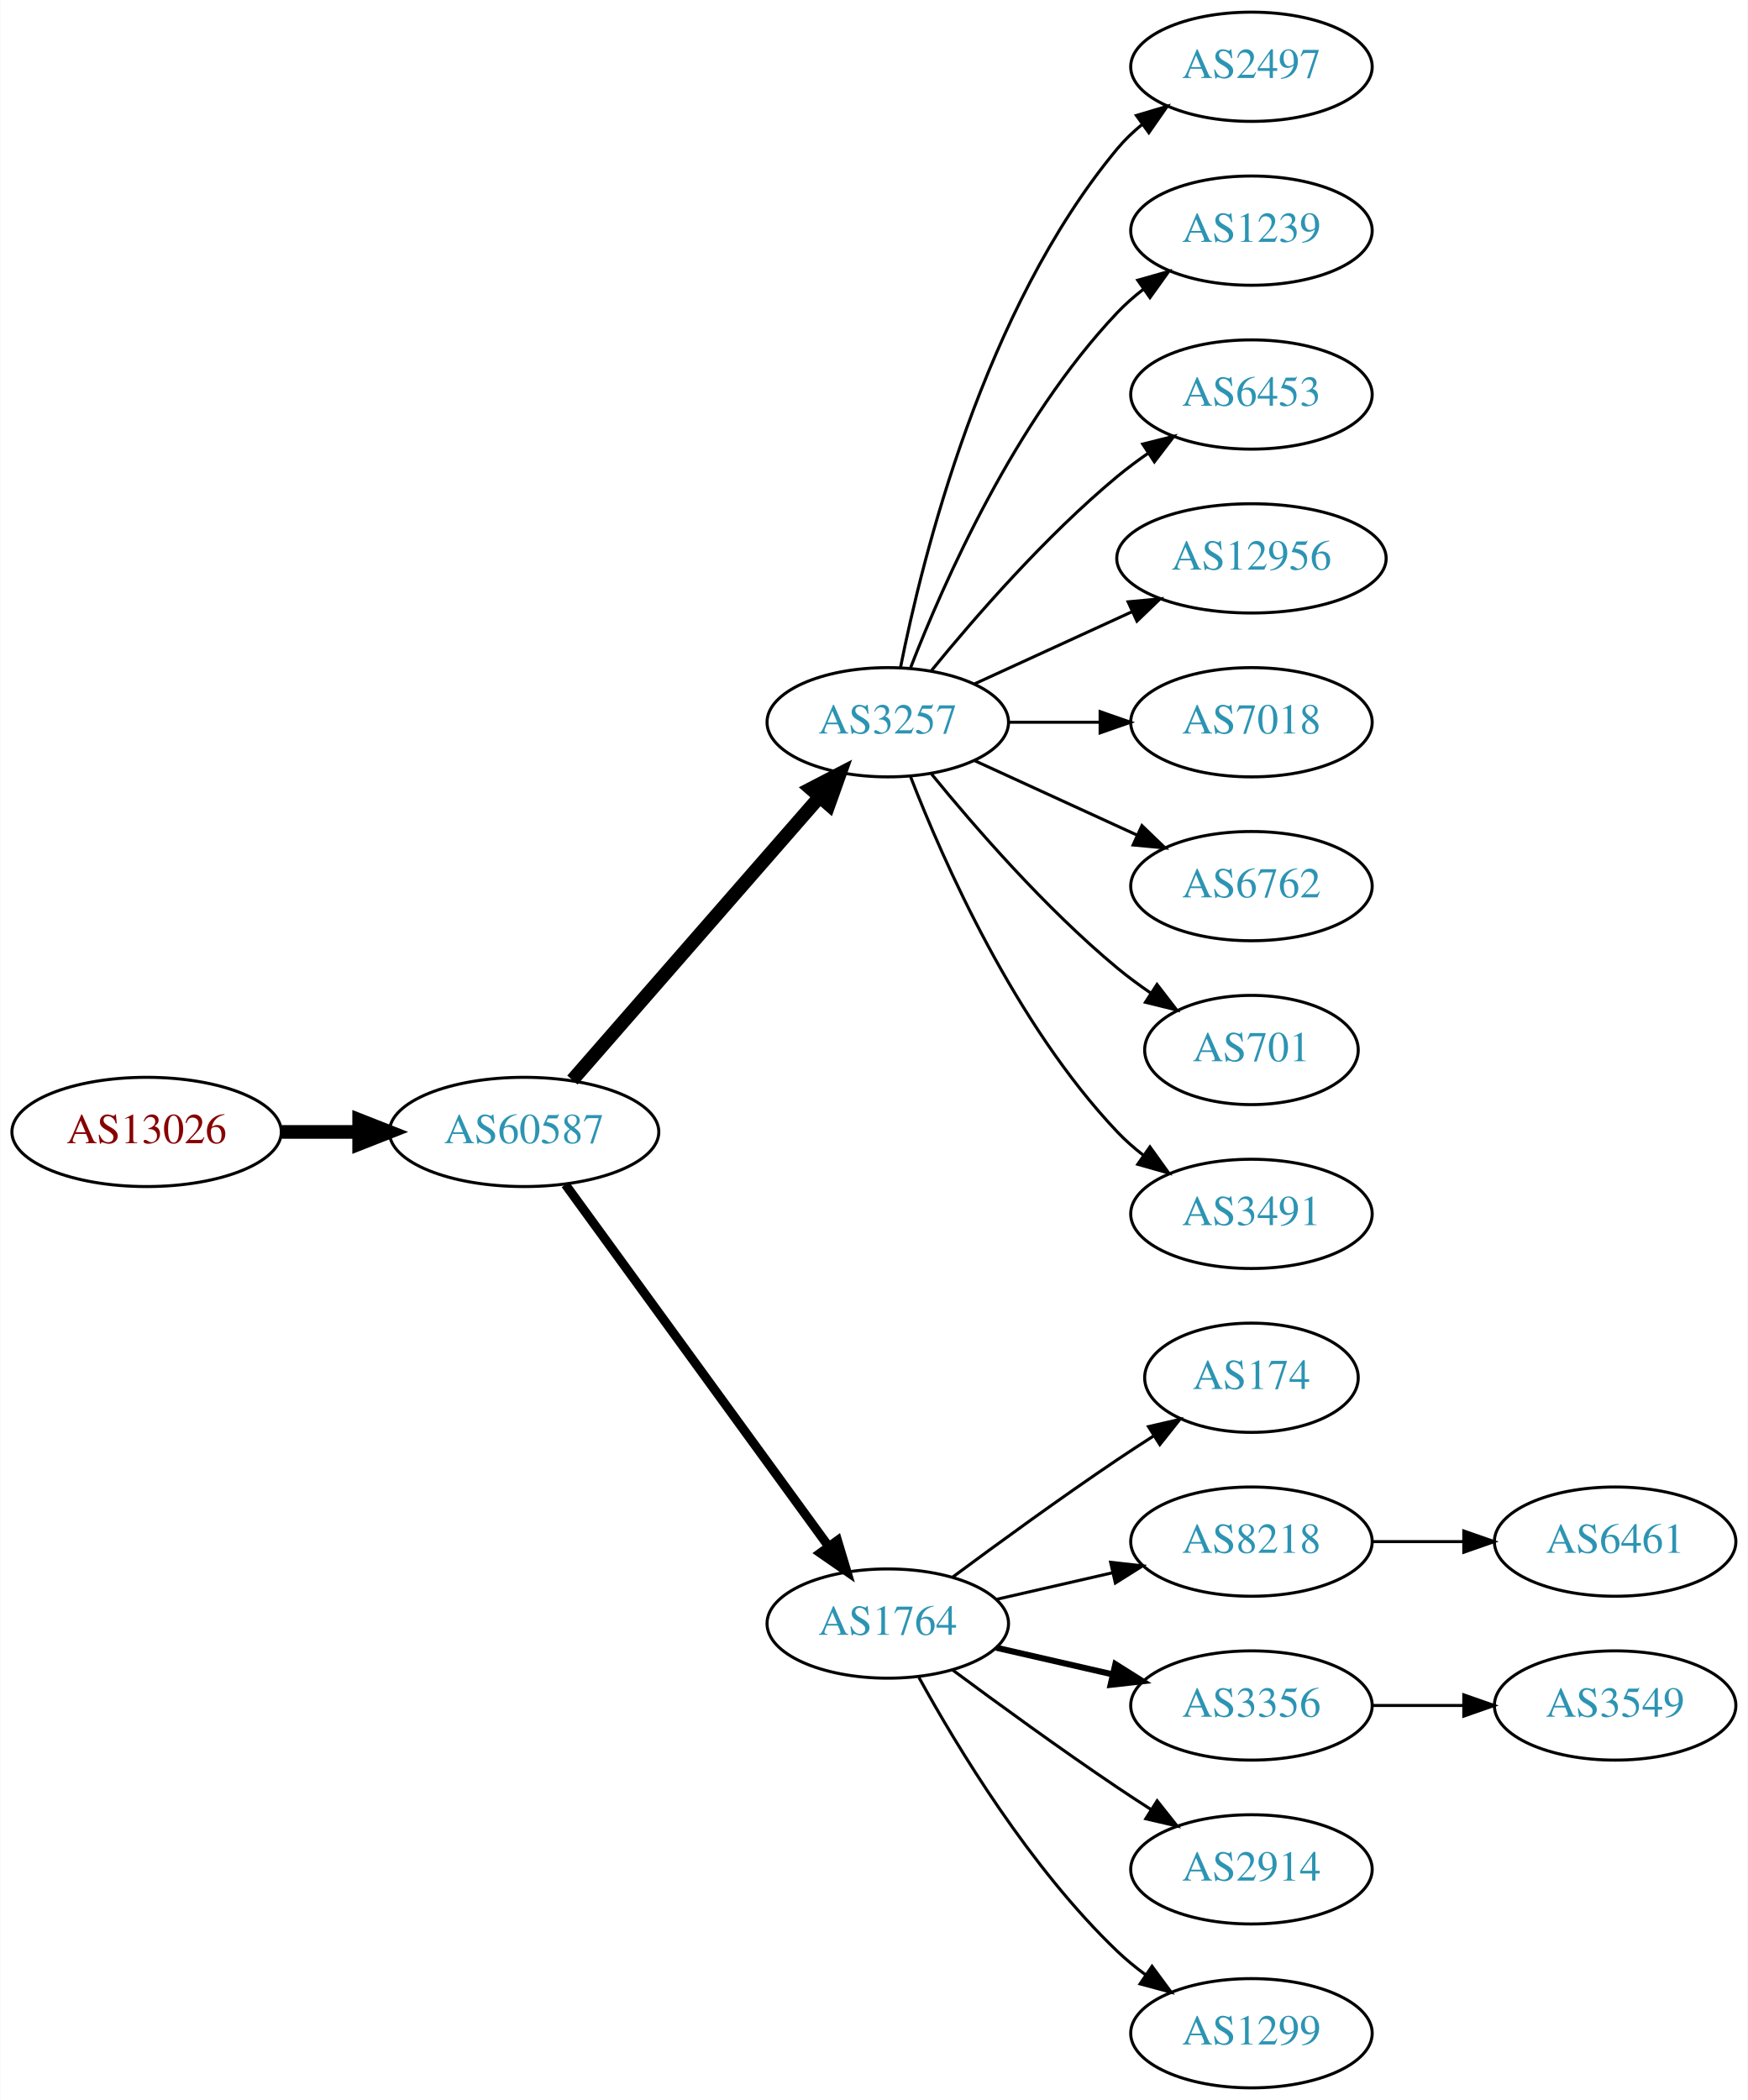
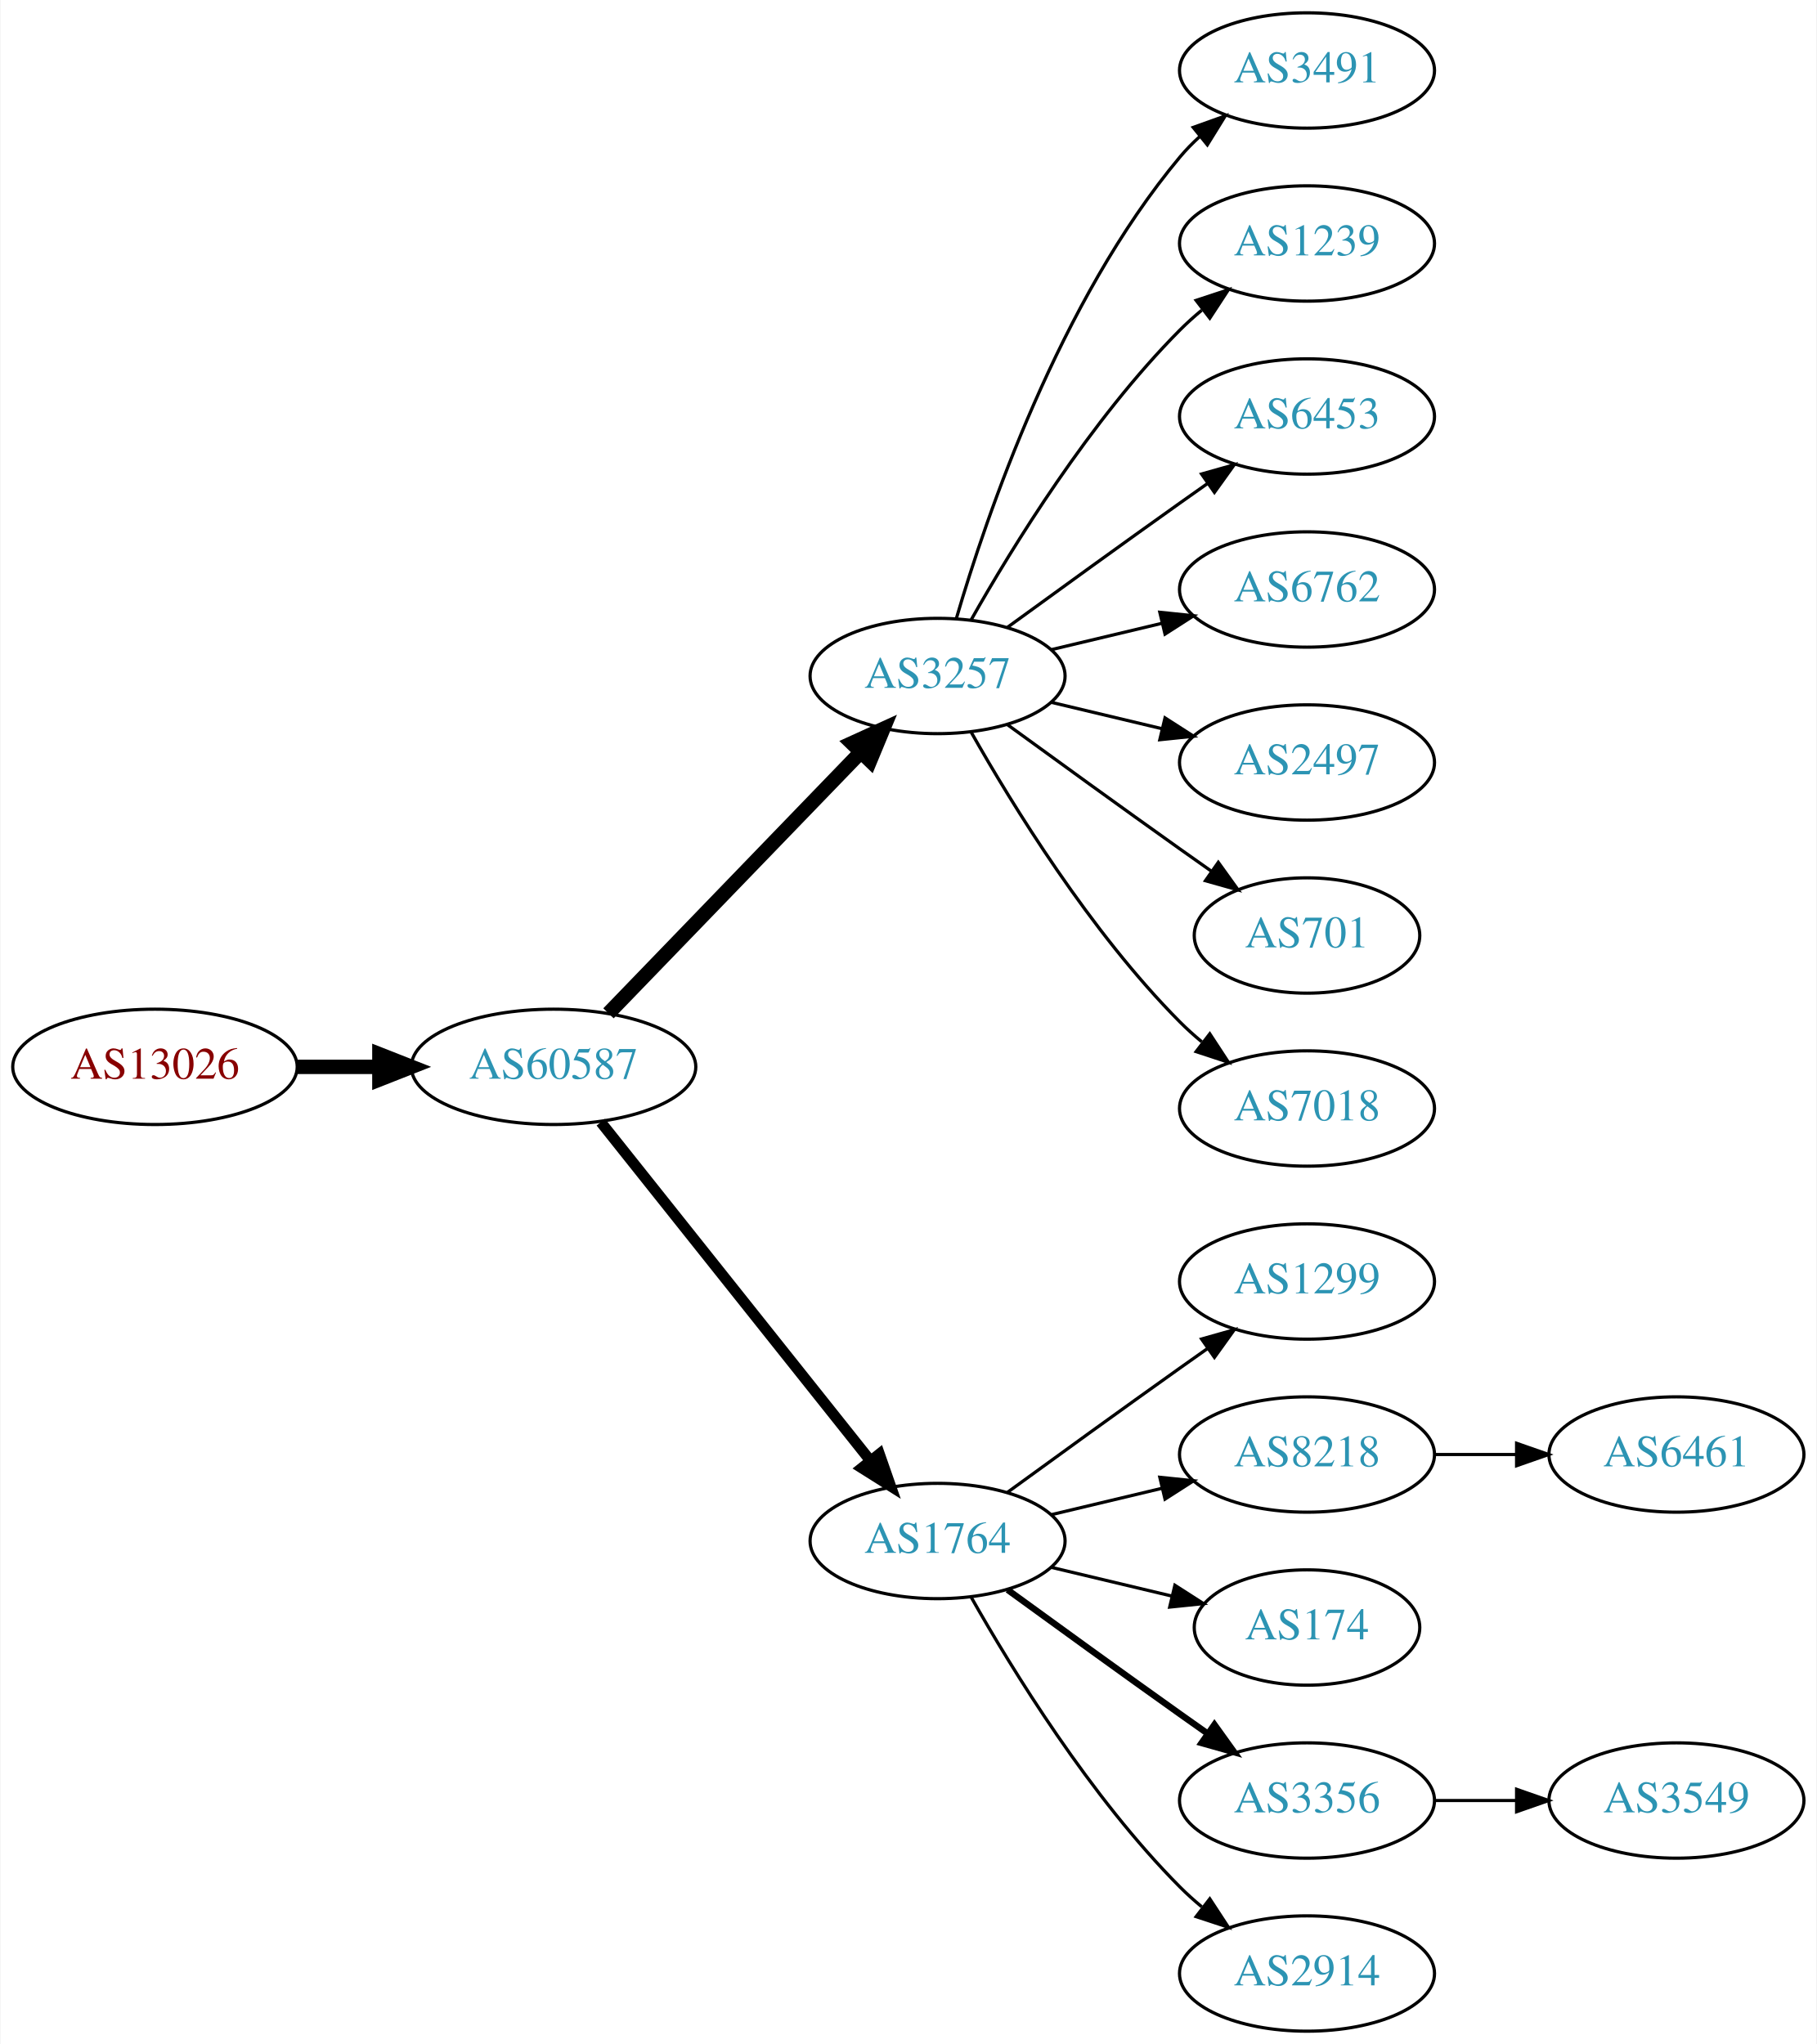
- <svg xmlns="http://www.w3.org/2000/svg" xmlns:xlink="http://www.w3.org/1999/xlink" width="576pt" height="692pt" viewBox="0.00 0.00 575.76 692.00">
-   <g id="graph0" class="graph" transform="scale(1 1) rotate(0) translate(4 688)">
-     <polygon fill="white" stroke="none" points="-4,4 -4,-688 571.762,-688 571.762,4 -4,4" />
+ <svg xmlns="http://www.w3.org/2000/svg" xmlns:xlink="http://www.w3.org/1999/xlink" width="567pt" height="638pt" viewBox="0.00 0.00 566.66 638.00">
+   <g id="graph0" class="graph" transform="scale(1 1) rotate(0) translate(4 634)">
+     <polygon fill="white" stroke="none" points="-4,4 -4,-634 562.663,-634 562.663,4 -4,4" />
    <g id="node1" class="node">
      <g id="a_node1">
        <a xlink:href="/asn/13026" xlink:title="AS13026 ~ Manuel Kahr [AT]">
-           <ellipse fill="#ffffff" stroke="black" cx="44.196" cy="-315" rx="44.393" ry="18" />
-           <text text-anchor="middle" x="44.196" y="-311.3" font-family="Times,serif" font-size="14.00" fill="#880000">AS13026</text>
+           <ellipse fill="#ffffff" stroke="black" cx="44.196" cy="-301" rx="44.393" ry="18" />
+           <text text-anchor="middle" x="44.196" y="-297.3" font-family="Times,serif" font-size="14.00" fill="#880000">AS13026</text>
        </a>
      </g>
    </g>
    <g id="node2" class="node">
      <g id="a_node2">
        <a xlink:href="/asn/60587" xlink:title="AS60587 ~ XINON GmbH [AT]">
-           <ellipse fill="#ffffff" stroke="black" cx="168.588" cy="-315" rx="44.393" ry="18" />
-           <text text-anchor="middle" x="168.588" y="-311.3" font-family="Times,serif" font-size="14.00" fill="#2c94b3">AS60587</text>
+           <ellipse fill="#ffffff" stroke="black" cx="168.588" cy="-301" rx="44.393" ry="18" />
+           <text text-anchor="middle" x="168.588" y="-297.3" font-family="Times,serif" font-size="14.00" fill="#2c94b3">AS60587</text>
        </a>
      </g>
    </g>
    <g id="edge1" class="edge">
-       <path fill="none" stroke="black" stroke-width="4.5" d="M88.692,-315C96.898,-315 105.569,-315 114.041,-315" />
-       <polygon fill="black" stroke="black" stroke-width="4.5" points="114.233,-318.938 124.233,-315 114.233,-311.063 114.233,-318.938" />
+       <path fill="none" stroke="black" stroke-width="4.5" d="M88.692,-301C96.898,-301 105.569,-301 114.041,-301" />
+       <polygon fill="black" stroke="black" stroke-width="4.5" points="114.233,-304.938 124.233,-301 114.233,-297.063 114.233,-304.938" />
    </g>
    <g id="node3" class="node">
      <g id="a_node3">
        <a xlink:href="/asn/3257" xlink:title="AS3257 ~ GTT [DE]">
-           <ellipse fill="#ffffff" stroke="black" cx="288.431" cy="-450" rx="39.794" ry="18" />
-           <text text-anchor="middle" x="288.431" y="-446.3" font-family="Times,serif" font-size="14.00" fill="#2c94b3">AS3257</text>
+           <ellipse fill="#ffffff" stroke="black" cx="288.431" cy="-423" rx="39.794" ry="18" />
+           <text text-anchor="middle" x="288.431" y="-419.3" font-family="Times,serif" font-size="14.00" fill="#2c94b3">AS3257</text>
        </a>
      </g>
    </g>
    <g id="edge2" class="edge">
-       <path fill="none" stroke="black" stroke-width="4.5" d="M184.513,-332.098C205.056,-355.631 242.175,-398.155 265.771,-425.187" />
-       <polygon fill="black" stroke="black" stroke-width="4.5" points="263.085,-428.097 272.627,-433.041 269.017,-422.918 263.085,-428.097" />
+       <path fill="none" stroke="black" stroke-width="4.5" d="M185.727,-317.708C206.09,-338.789 241.243,-375.183 264.418,-399.175" />
+       <polygon fill="black" stroke="black" stroke-width="4.5" points="261.708,-402.037 271.487,-406.494 267.372,-396.566 261.708,-402.037" />
    </g>
    <g id="node4" class="node">
      <g id="a_node4">
        <a xlink:href="/asn/1764" xlink:title="AS1764 ~ NEXTLAYER-AS [AT]">
          <ellipse fill="#ffffff" stroke="black" cx="288.431" cy="-153" rx="39.794" ry="18" />
          <text text-anchor="middle" x="288.431" y="-149.3" font-family="Times,serif" font-size="14.00" fill="#2c94b3">AS1764</text>
        </a>
      </g>
    </g>
    <g id="edge3" class="edge">
-       <path fill="none" stroke="black" stroke-width="3" d="M182.199,-297.663C203.02,-269.04 244.683,-211.767 268.871,-178.514" />
-       <polygon fill="black" stroke="black" stroke-width="3" points="271.858,-180.358 274.91,-170.212 266.197,-176.24 271.858,-180.358" />
+       <path fill="none" stroke="black" stroke-width="3.375" d="M183.337,-283.733C204.093,-257.666 243.538,-208.126 267.462,-178.079" />
+       <polygon fill="black" stroke="black" stroke-width="3.375" points="270.279,-180.16 273.77,-170.157 264.803,-175.8 270.279,-180.16" />
    </g>
    <g id="node5" class="node">
      <g id="a_node5">
-         <a xlink:href="/asn/2497" xlink:title="AS2497 ~ Internet Initiative Japan Inc. [JP]">
-           <ellipse fill="#ffffff" stroke="black" cx="408.273" cy="-666" rx="39.794" ry="18" />
-           <text text-anchor="middle" x="408.273" y="-662.3" font-family="Times,serif" font-size="14.00" fill="#2c94b3">AS2497</text>
+         <a xlink:href="/asn/3491" xlink:title="AS3491 ~ PCCW Global, Inc. [US]">
+           <ellipse fill="#ffffff" stroke="black" cx="403.724" cy="-612" rx="39.794" ry="18" />
+           <text text-anchor="middle" x="403.724" y="-608.3" font-family="Times,serif" font-size="14.00" fill="#2c94b3">AS3491</text>
        </a>
      </g>
    </g>
    <g id="edge4" class="edge">
-       <path fill="none" stroke="black" d="M292.629,-468.073C299.793,-504.141 320.067,-586.125 364.077,-639 366.482,-641.889 369.278,-644.563 372.271,-647.013" />
-       <polygon fill="black" stroke="black" points="370.359,-649.95 380.514,-652.973 374.461,-644.277 370.359,-649.95" />
+       <path fill="none" stroke="black" d="M294.305,-441.002C303.619,-472.844 326.435,-539.981 364.077,-585 365.948,-587.237 368.046,-589.374 370.272,-591.396" />
+       <polygon fill="black" stroke="black" points="368.216,-594.234 378.191,-597.804 372.619,-588.793 368.216,-594.234" />
    </g>
    <g id="node6" class="node">
      <g id="a_node6">
        <a xlink:href="/asn/1239" xlink:title="AS1239 ~ Sprint [US]">
-           <ellipse fill="#ffffff" stroke="black" cx="408.273" cy="-612" rx="39.794" ry="18" />
-           <text text-anchor="middle" x="408.273" y="-608.3" font-family="Times,serif" font-size="14.00" fill="#2c94b3">AS1239</text>
+           <ellipse fill="#ffffff" stroke="black" cx="403.724" cy="-558" rx="39.794" ry="18" />
+           <text text-anchor="middle" x="403.724" y="-554.3" font-family="Times,serif" font-size="14.00" fill="#2c94b3">AS1239</text>
        </a>
      </g>
    </g>
    <g id="edge5" class="edge">
-       <path fill="none" stroke="black" d="M295.954,-467.994C306.704,-495.728 330.362,-549.429 364.077,-585 366.663,-587.728 369.581,-590.294 372.649,-592.677" />
-       <polygon fill="black" stroke="black" points="370.803,-595.658 380.997,-598.543 374.827,-589.93 370.803,-595.658" />
+       <path fill="none" stroke="black" d="M298.891,-440.49C311.672,-463.096 336.105,-502.886 364.077,-531 366.188,-533.121 368.484,-535.188 370.87,-537.171" />
+       <polygon fill="black" stroke="black" points="369.122,-540.242 379.185,-543.556 373.385,-534.69 369.122,-540.242" />
    </g>
    <g id="node7" class="node">
      <g id="a_node7">
        <a xlink:href="/asn/6453" xlink:title="AS6453 ~ TATA COMMUNICATIONS (AMERICA) INC [US]">
-           <ellipse fill="#ffffff" stroke="black" cx="408.273" cy="-558" rx="39.794" ry="18" />
-           <text text-anchor="middle" x="408.273" y="-554.3" font-family="Times,serif" font-size="14.00" fill="#2c94b3">AS6453</text>
+           <ellipse fill="#ffffff" stroke="black" cx="403.724" cy="-504" rx="39.794" ry="18" />
+           <text text-anchor="middle" x="403.724" y="-500.3" font-family="Times,serif" font-size="14.00" fill="#2c94b3">AS6453</text>
        </a>
      </g>
    </g>
    <g id="edge6" class="edge">
-       <path fill="none" stroke="black" d="M302.85,-467.065C316.964,-484.375 340.379,-511.345 364.077,-531 367.294,-533.668 370.794,-536.27 374.365,-538.741" />
-       <polygon fill="black" stroke="black" points="372.442,-541.666 382.721,-544.236 376.288,-535.817 372.442,-541.666" />
+       <path fill="none" stroke="black" d="M310.279,-438.222C325.213,-449.091 345.827,-464.025 364.077,-477 366.898,-479.005 369.841,-481.085 372.789,-483.159" />
+       <polygon fill="black" stroke="black" points="370.816,-486.05 381.013,-488.926 374.835,-480.319 370.816,-486.05" />
    </g>
    <g id="node8" class="node">
      <g id="a_node8">
-         <a xlink:href="/asn/12956" xlink:title="AS12956 ~ TELXIUS [ES]">
-           <ellipse fill="#ffffff" stroke="black" cx="408.273" cy="-504" rx="44.393" ry="18" />
-           <text text-anchor="middle" x="408.273" y="-500.3" font-family="Times,serif" font-size="14.00" fill="#2c94b3">AS12956</text>
+         <a xlink:href="/asn/6762" xlink:title="AS6762 ~ TELECOM ITALIA SPARKLE S.p.A. [IT]">
+           <ellipse fill="#ffffff" stroke="black" cx="403.724" cy="-450" rx="39.794" ry="18" />
+           <text text-anchor="middle" x="403.724" y="-446.3" font-family="Times,serif" font-size="14.00" fill="#2c94b3">AS6762</text>
        </a>
      </g>
    </g>
    <g id="edge7" class="edge">
-       <path fill="none" stroke="black" d="M317.06,-462.661C332.557,-469.762 352.124,-478.728 369.071,-486.494" />
-       <polygon fill="black" stroke="black" points="367.624,-489.681 378.173,-490.665 370.54,-483.317 367.624,-489.681" />
+       <path fill="none" stroke="black" d="M324.038,-431.248C334.909,-433.838 347.064,-436.735 358.506,-439.462" />
+       <polygon fill="black" stroke="black" points="357.789,-442.889 368.328,-441.803 359.412,-436.08 357.789,-442.889" />
    </g>
    <g id="node9" class="node">
      <g id="a_node9">
-         <a xlink:href="/asn/7018" xlink:title="AS7018 ~ AT&amp;T Services, Inc. [US]">
-           <ellipse fill="#ffffff" stroke="black" cx="408.273" cy="-450" rx="39.794" ry="18" />
-           <text text-anchor="middle" x="408.273" y="-446.3" font-family="Times,serif" font-size="14.00" fill="#2c94b3">AS7018</text>
+         <a xlink:href="/asn/2497" xlink:title="AS2497 ~ Internet Initiative Japan Inc. [JP]">
+           <ellipse fill="#ffffff" stroke="black" cx="403.724" cy="-396" rx="39.794" ry="18" />
+           <text text-anchor="middle" x="403.724" y="-392.3" font-family="Times,serif" font-size="14.00" fill="#2c94b3">AS2497</text>
        </a>
      </g>
    </g>
    <g id="edge8" class="edge">
-       <path fill="none" stroke="black" d="M328.343,-450C337.897,-450 348.246,-450 358.209,-450" />
-       <polygon fill="black" stroke="black" points="358.402,-453.5 368.402,-450 358.402,-446.5 358.402,-453.5" />
+       <path fill="none" stroke="black" d="M324.038,-414.752C334.909,-412.162 347.064,-409.265 358.506,-406.538" />
+       <polygon fill="black" stroke="black" points="359.412,-409.92 368.328,-404.197 357.789,-403.111 359.412,-409.92" />
    </g>
    <g id="node10" class="node">
      <g id="a_node10">
-         <a xlink:href="/asn/6762" xlink:title="AS6762 ~ TELECOM ITALIA SPARKLE S.p.A. [IT]">
-           <ellipse fill="#ffffff" stroke="black" cx="408.273" cy="-396" rx="39.794" ry="18" />
-           <text text-anchor="middle" x="408.273" y="-392.3" font-family="Times,serif" font-size="14.00" fill="#2c94b3">AS6762</text>
+         <a xlink:href="/asn/701" xlink:title="AS701 ~ UUNET [US]">
+           <ellipse fill="#ffffff" stroke="black" cx="403.724" cy="-342" rx="35.194" ry="18" />
+           <text text-anchor="middle" x="403.724" y="-338.3" font-family="Times,serif" font-size="14.00" fill="#2c94b3">AS701</text>
        </a>
      </g>
    </g>
    <g id="edge9" class="edge">
-       <path fill="none" stroke="black" d="M317.06,-437.339C333.017,-430.027 353.287,-420.739 370.57,-412.819" />
-       <polygon fill="black" stroke="black" points="372.185,-415.929 379.818,-408.581 369.269,-409.565 372.185,-415.929" />
+       <path fill="none" stroke="black" d="M310.279,-407.778C325.213,-396.909 345.827,-381.975 364.077,-369 367.288,-366.718 370.657,-364.339 374.011,-361.982" />
+       <polygon fill="black" stroke="black" points="376.039,-364.834 382.222,-356.23 372.023,-359.101 376.039,-364.834" />
    </g>
    <g id="node11" class="node">
      <g id="a_node11">
-         <a xlink:href="/asn/701" xlink:title="AS701 ~ UUNET [US]">
-           <ellipse fill="#ffffff" stroke="black" cx="408.273" cy="-342" rx="35.194" ry="18" />
-           <text text-anchor="middle" x="408.273" y="-338.3" font-family="Times,serif" font-size="14.00" fill="#2c94b3">AS701</text>
+         <a xlink:href="/asn/7018" xlink:title="AS7018 ~ AT&amp;T Services, Inc. [US]">
+           <ellipse fill="#ffffff" stroke="black" cx="403.724" cy="-288" rx="39.794" ry="18" />
+           <text text-anchor="middle" x="403.724" y="-284.3" font-family="Times,serif" font-size="14.00" fill="#2c94b3">AS7018</text>
        </a>
      </g>
    </g>
    <g id="edge10" class="edge">
-       <path fill="none" stroke="black" d="M302.85,-432.935C316.964,-415.625 340.379,-388.655 364.077,-369 367.54,-366.128 371.333,-363.331 375.187,-360.692" />
-       <polygon fill="black" stroke="black" points="377.149,-363.592 383.62,-355.203 373.33,-357.725 377.149,-363.592" />
+       <path fill="none" stroke="black" d="M298.891,-405.51C311.672,-382.904 336.105,-343.114 364.077,-315 366.188,-312.879 368.484,-310.812 370.87,-308.829" />
+       <polygon fill="black" stroke="black" points="373.385,-311.31 379.185,-302.444 369.122,-305.758 373.385,-311.31" />
    </g>
    <g id="node12" class="node">
      <g id="a_node12">
-         <a xlink:href="/asn/3491" xlink:title="AS3491 ~ PCCW Global, Inc. [US]">
-           <ellipse fill="#ffffff" stroke="black" cx="408.273" cy="-288" rx="39.794" ry="18" />
-           <text text-anchor="middle" x="408.273" y="-284.3" font-family="Times,serif" font-size="14.00" fill="#2c94b3">AS3491</text>
+         <a xlink:href="/asn/1299" xlink:title="AS1299 ~ Telia Carrier [EU]">
+           <ellipse fill="#ffffff" stroke="black" cx="403.724" cy="-234" rx="39.794" ry="18" />
+           <text text-anchor="middle" x="403.724" y="-230.3" font-family="Times,serif" font-size="14.00" fill="#2c94b3">AS1299</text>
        </a>
      </g>
    </g>
    <g id="edge11" class="edge">
-       <path fill="none" stroke="black" d="M295.954,-432.006C306.704,-404.272 330.362,-350.571 364.077,-315 366.663,-312.272 369.581,-309.706 372.649,-307.323" />
-       <polygon fill="black" stroke="black" points="374.827,-310.07 380.997,-301.457 370.803,-304.342 374.827,-310.07" />
+       <path fill="none" stroke="black" d="M310.279,-168.222C325.213,-179.091 345.827,-194.025 364.077,-207 366.898,-209.005 369.841,-211.085 372.789,-213.159" />
+       <polygon fill="black" stroke="black" points="370.816,-216.05 381.013,-218.926 374.835,-210.319 370.816,-216.05" />
    </g>
    <g id="node13" class="node">
      <g id="a_node13">
-         <a xlink:href="/asn/174" xlink:title="AS174 ~ Cogent Communications [US]">
-           <ellipse fill="#ffffff" stroke="black" cx="408.273" cy="-234" rx="35.194" ry="18" />
-           <text text-anchor="middle" x="408.273" y="-230.3" font-family="Times,serif" font-size="14.00" fill="#2c94b3">AS174</text>
+         <a xlink:href="/asn/8218" xlink:title="AS8218 ~ legacy Neotelecoms [FR]">
+           <ellipse fill="#ffffff" stroke="black" cx="403.724" cy="-180" rx="39.794" ry="18" />
+           <text text-anchor="middle" x="403.724" y="-176.3" font-family="Times,serif" font-size="14.00" fill="#2c94b3">AS8218</text>
        </a>
      </g>
    </g>
    <g id="edge12" class="edge">
-       <path fill="none" stroke="black" d="M309.761,-168.277C324.623,-179.304 345.368,-194.407 364.077,-207 367.895,-209.569 371.945,-212.21 375.975,-214.786" />
-       <polygon fill="black" stroke="black" points="374.344,-217.895 384.669,-220.271 378.079,-211.975 374.344,-217.895" />
+       <path fill="none" stroke="black" d="M324.038,-161.248C334.909,-163.838 347.064,-166.735 358.506,-169.462" />
+       <polygon fill="black" stroke="black" points="357.789,-172.889 368.328,-171.803 359.412,-166.08 357.789,-172.889" />
    </g>
    <g id="node14" class="node">
      <g id="a_node14">
-         <a xlink:href="/asn/8218" xlink:title="AS8218 ~ legacy Neotelecoms [FR]">
-           <ellipse fill="#ffffff" stroke="black" cx="408.273" cy="-180" rx="39.794" ry="18" />
-           <text text-anchor="middle" x="408.273" y="-176.3" font-family="Times,serif" font-size="14.00" fill="#2c94b3">AS8218</text>
+         <a xlink:href="/asn/174" xlink:title="AS174 ~ Cogent Communications [US]">
+           <ellipse fill="#ffffff" stroke="black" cx="403.724" cy="-126" rx="35.194" ry="18" />
+           <text text-anchor="middle" x="403.724" y="-122.3" font-family="Times,serif" font-size="14.00" fill="#2c94b3">AS174</text>
        </a>
      </g>
    </g>
    <g id="edge13" class="edge">
-       <path fill="none" stroke="black" d="M324.15,-160.955C336.15,-163.704 349.771,-166.825 362.463,-169.733" />
-       <polygon fill="black" stroke="black" points="361.866,-173.187 372.395,-172.009 363.429,-166.364 361.866,-173.187" />
+       <path fill="none" stroke="black" d="M324.038,-144.752C335.833,-141.942 349.137,-138.771 361.405,-135.847" />
+       <polygon fill="black" stroke="black" points="362.494,-139.186 371.41,-133.463 360.871,-132.376 362.494,-139.186" />
    </g>
    <g id="node15" class="node">
      <g id="a_node15">
        <a xlink:href="/asn/3356" xlink:title="AS3356 ~ Level 3 Parent, LLC [US]">
-           <ellipse fill="#ffffff" stroke="black" cx="408.273" cy="-126" rx="39.794" ry="18" />
-           <text text-anchor="middle" x="408.273" y="-122.3" font-family="Times,serif" font-size="14.00" fill="#2c94b3">AS3356</text>
+           <ellipse fill="#ffffff" stroke="black" cx="403.724" cy="-72" rx="39.794" ry="18" />
+           <text text-anchor="middle" x="403.724" y="-68.3" font-family="Times,serif" font-size="14.00" fill="#2c94b3">AS3356</text>
        </a>
      </g>
    </g>
    <g id="edge14" class="edge">
-       <path fill="none" stroke="black" stroke-width="2" d="M324.15,-145.045C336.15,-142.296 349.771,-139.175 362.463,-136.267" />
-       <polygon fill="black" stroke="black" stroke-width="2" points="363.429,-139.636 372.395,-133.991 361.866,-132.813 363.429,-139.636" />
+       <path fill="none" stroke="black" stroke-width="2" d="M310.279,-137.778C325.213,-126.909 345.827,-111.975 364.077,-99 366.898,-96.995 369.841,-94.915 372.789,-92.841" />
+       <polygon fill="black" stroke="black" stroke-width="2" points="374.835,-95.681 381.013,-87.074 370.816,-89.95 374.835,-95.681" />
    </g>
    <g id="node16" class="node">
      <g id="a_node16">
        <a xlink:href="/asn/2914" xlink:title="AS2914 ~ NTT America, Inc. [US]">
-           <ellipse fill="#ffffff" stroke="black" cx="408.273" cy="-72" rx="39.794" ry="18" />
-           <text text-anchor="middle" x="408.273" y="-68.3" font-family="Times,serif" font-size="14.00" fill="#2c94b3">AS2914</text>
+           <ellipse fill="#ffffff" stroke="black" cx="403.724" cy="-18" rx="39.794" ry="18" />
+           <text text-anchor="middle" x="403.724" y="-14.3" font-family="Times,serif" font-size="14.00" fill="#2c94b3">AS2914</text>
        </a>
      </g>
    </g>
    <g id="edge15" class="edge">
-       <path fill="none" stroke="black" d="M309.761,-137.723C324.623,-126.696 345.368,-111.593 364.077,-99 367.626,-96.611 371.377,-94.161 375.125,-91.758" />
-       <polygon fill="black" stroke="black" points="377.193,-94.591 383.774,-86.288 373.451,-88.675 377.193,-94.591" />
+       <path fill="none" stroke="black" d="M298.891,-135.51C311.672,-112.904 336.105,-73.114 364.077,-45 366.188,-42.879 368.484,-40.812 370.87,-38.829" />
+       <polygon fill="black" stroke="black" points="373.385,-41.31 379.185,-32.444 369.122,-35.758 373.385,-41.31" />
    </g>
    <g id="node17" class="node">
      <g id="a_node17">
-         <a xlink:href="/asn/1299" xlink:title="AS1299 ~ Telia Carrier [EU]">
-           <ellipse fill="#ffffff" stroke="black" cx="408.273" cy="-18" rx="39.794" ry="18" />
-           <text text-anchor="middle" x="408.273" y="-14.3" font-family="Times,serif" font-size="14.00" fill="#2c94b3">AS1299</text>
+         <a xlink:href="/asn/6461" xlink:title="AS6461 ~ ZAYO-6461 [US]">
+           <ellipse fill="#ffffff" stroke="black" cx="519.017" cy="-180" rx="39.794" ry="18" />
+           <text text-anchor="middle" x="519.017" y="-176.3" font-family="Times,serif" font-size="14.00" fill="#2c94b3">AS6461</text>
        </a>
      </g>
    </g>
    <g id="edge16" class="edge">
-       <path fill="none" stroke="black" d="M298.672,-135.287C311.218,-112.439 335.394,-72.389 364.077,-45 366.946,-42.261 370.134,-39.653 373.443,-37.215" />
-       <polygon fill="black" stroke="black" points="375.507,-40.044 381.803,-31.523 371.567,-34.258 375.507,-40.044" />
+       <path fill="none" stroke="black" d="M443.396,-180C451.599,-180 460.363,-180 468.895,-180" />
+       <polygon fill="black" stroke="black" points="469.134,-183.5 479.134,-180 469.134,-176.5 469.134,-183.5" />
    </g>
    <g id="node18" class="node">
      <g id="a_node18">
-         <a xlink:href="/asn/6461" xlink:title="AS6461 ~ Zayo Bandwidth [US]">
-           <ellipse fill="#ffffff" stroke="black" cx="528.116" cy="-180" rx="39.794" ry="18" />
-           <text text-anchor="middle" x="528.116" y="-176.3" font-family="Times,serif" font-size="14.00" fill="#2c94b3">AS6461</text>
+         <a xlink:href="/asn/3549" xlink:title="AS3549 ~ Level 3 Parent, LLC [US]">
+           <ellipse fill="#ffffff" stroke="black" cx="519.017" cy="-72" rx="39.794" ry="18" />
+           <text text-anchor="middle" x="519.017" y="-68.3" font-family="Times,serif" font-size="14.00" fill="#2c94b3">AS3549</text>
        </a>
      </g>
    </g>
    <g id="edge17" class="edge">
-       <path fill="none" stroke="black" d="M448.186,-180C457.739,-180 468.089,-180 478.052,-180" />
-       <polygon fill="black" stroke="black" points="478.244,-183.5 488.244,-180 478.244,-176.5 478.244,-183.5" />
-     </g>
-     <g id="node19" class="node">
-       <g id="a_node19">
-         <a xlink:href="/asn/3549" xlink:title="AS3549 ~ Level 3 Parent, LLC [US]">
-           <ellipse fill="#ffffff" stroke="black" cx="528.116" cy="-126" rx="39.794" ry="18" />
-           <text text-anchor="middle" x="528.116" y="-122.3" font-family="Times,serif" font-size="14.00" fill="#2c94b3">AS3549</text>
-         </a>
-       </g>
-     </g>
-     <g id="edge18" class="edge">
-       <path fill="none" stroke="black" d="M448.186,-126C457.739,-126 468.089,-126 478.052,-126" />
-       <polygon fill="black" stroke="black" points="478.244,-129.5 488.244,-126 478.244,-122.5 478.244,-129.5" />
+       <path fill="none" stroke="black" d="M443.396,-72C451.599,-72 460.363,-72 468.895,-72" />
+       <polygon fill="black" stroke="black" points="469.134,-75.5 479.134,-72 469.134,-68.5 469.134,-75.5" />
    </g>
  </g>
</svg>
